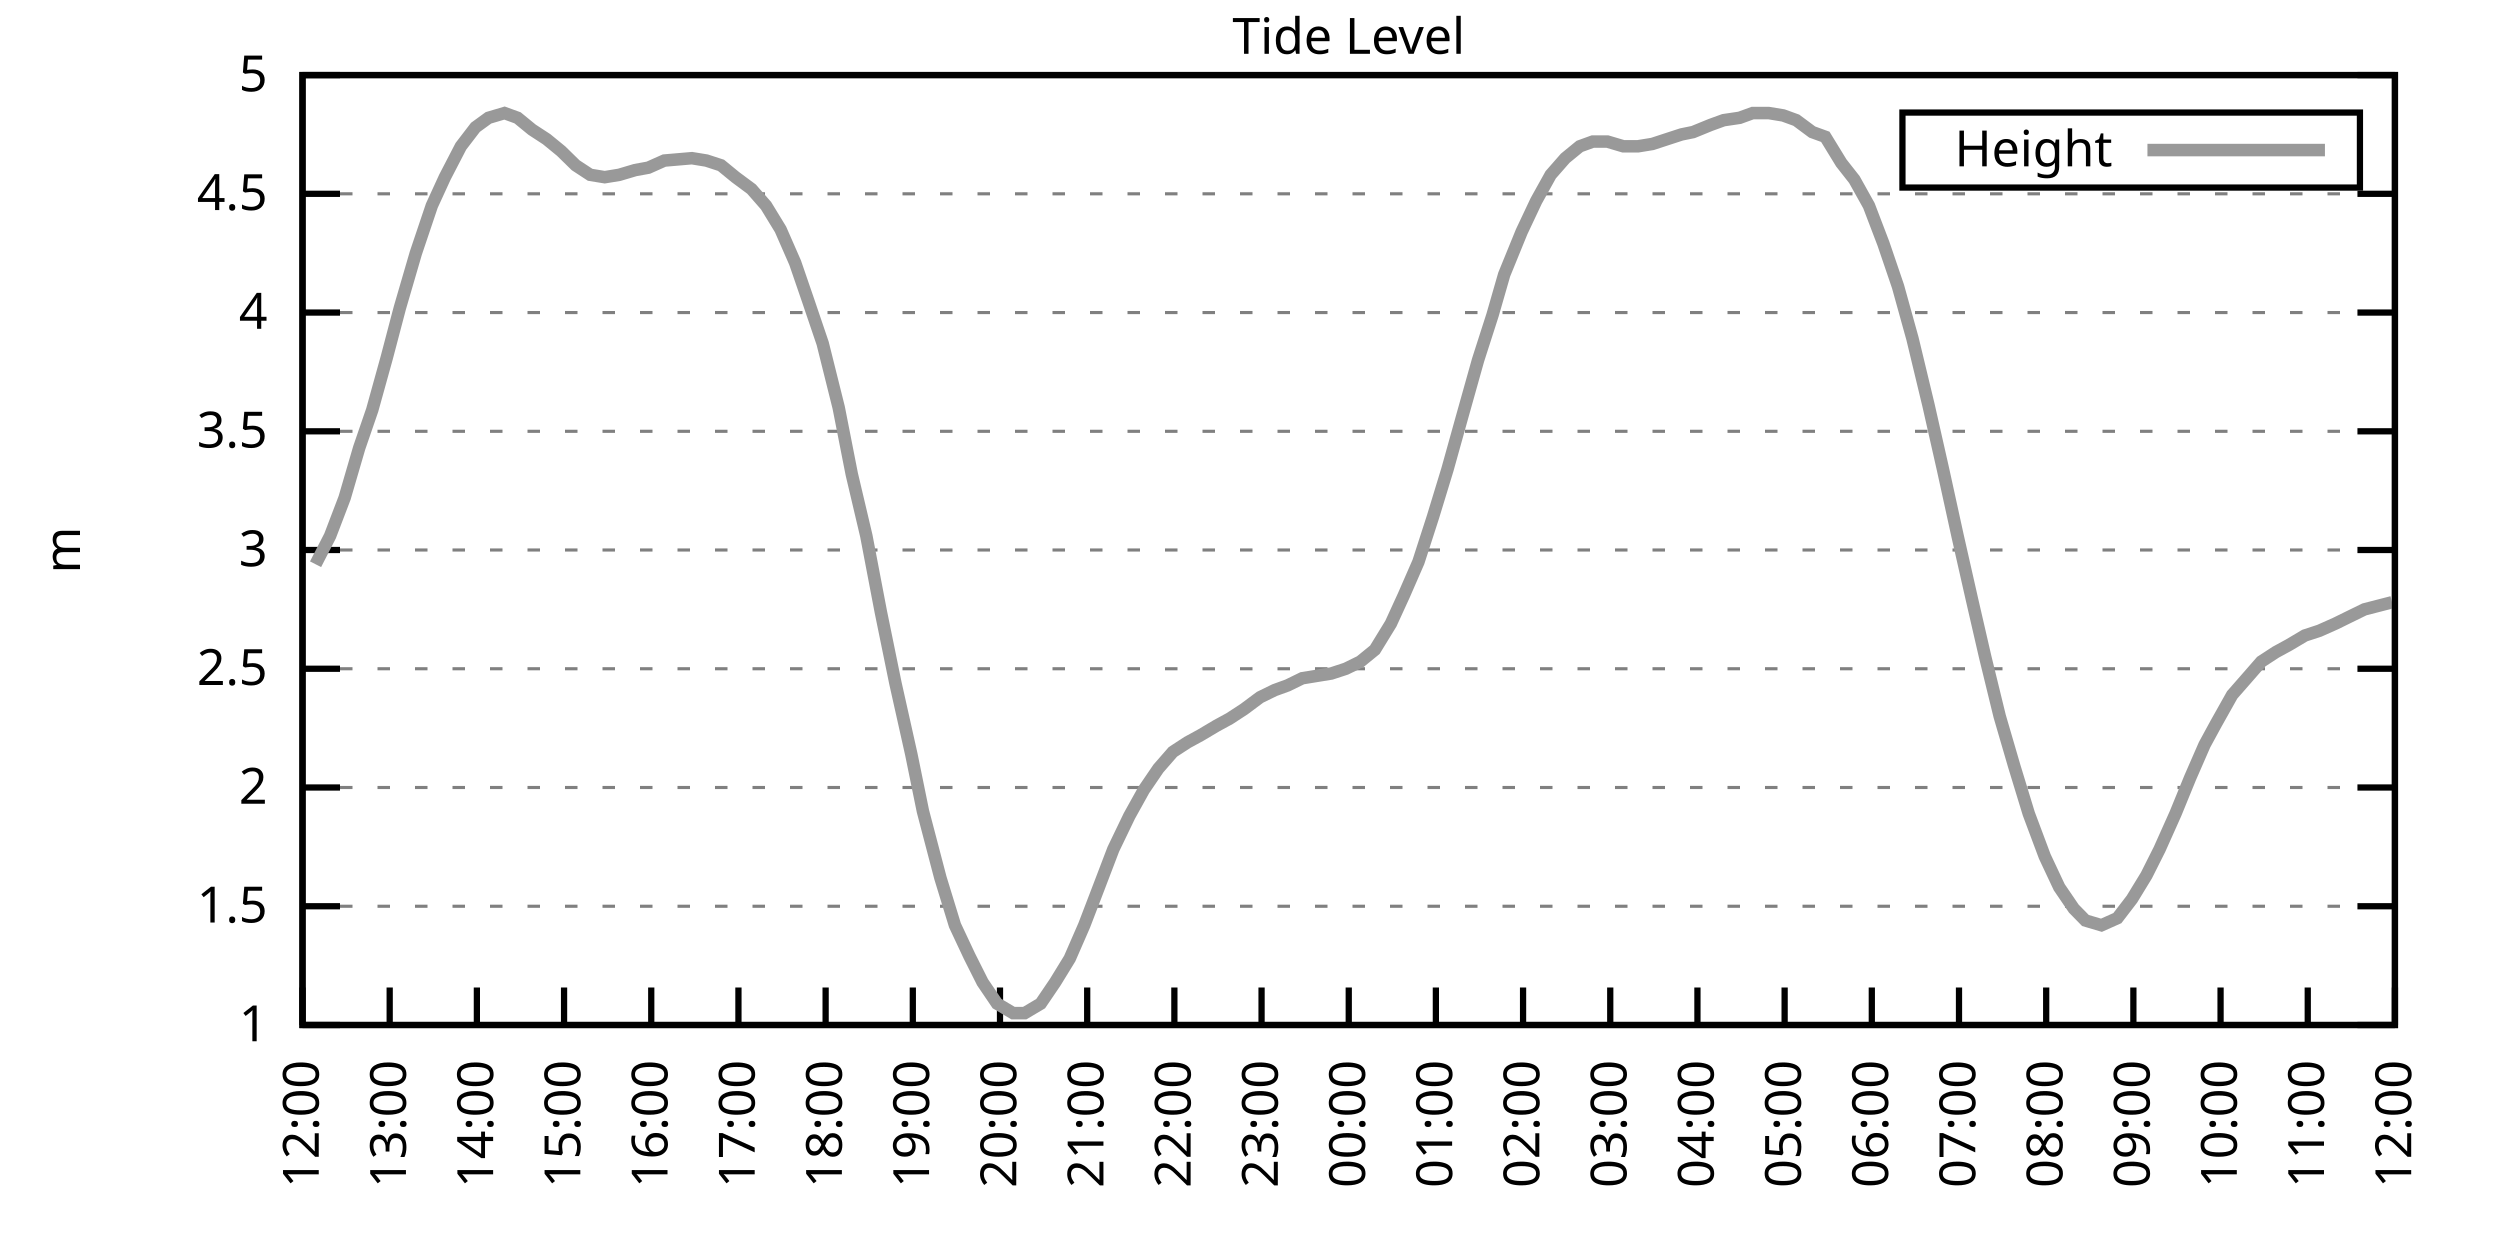
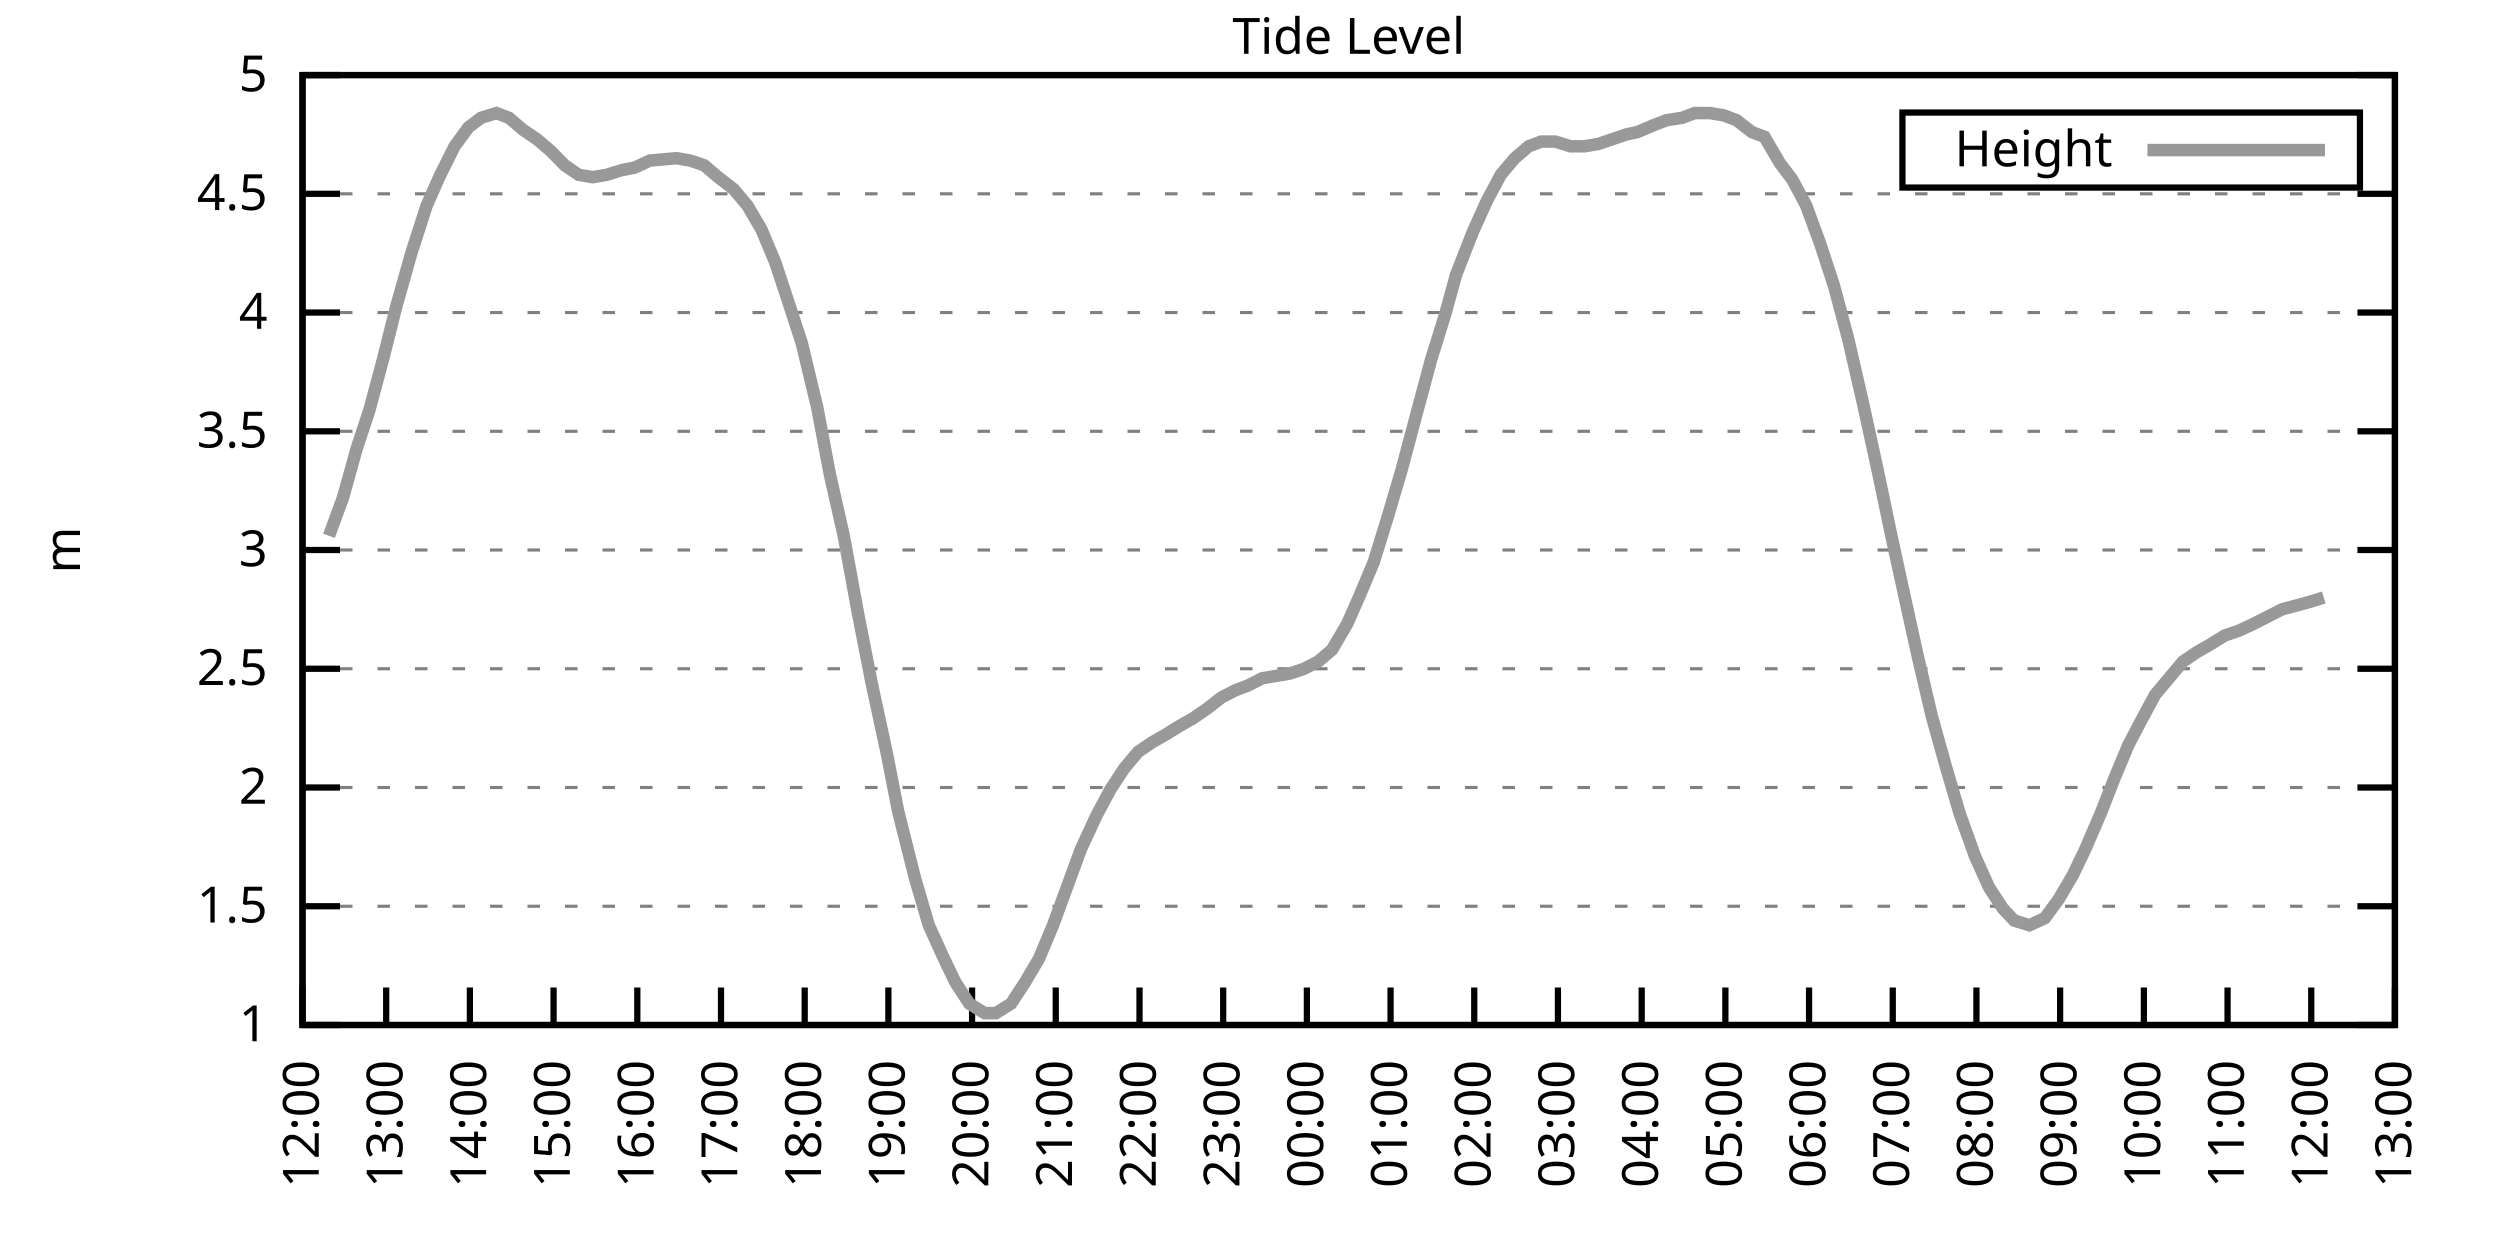
<svg xmlns="http://www.w3.org/2000/svg" xmlns:xlink="http://www.w3.org/1999/xlink" width="400" height="200" viewBox="0 0 400 200">
  <g id="gnuplot_canvas">
    <rect x="0" y="0" width="400" height="200" fill="none" />
    <defs>
      <circle id="gpDot" r="0.5" stroke-width="0.5" stroke="currentColor" />
      <path id="gpPt0" stroke-width="0.333" stroke="currentColor" d="M-1,0 h2 M0,-1 v2" />
      <path id="gpPt1" stroke-width="0.333" stroke="currentColor" d="M-1,-1 L1,1 M1,-1 L-1,1" />
      <path id="gpPt2" stroke-width="0.333" stroke="currentColor" d="M-1,0 L1,0 M0,-1 L0,1 M-1,-1 L1,1 M-1,1 L1,-1" />
      <rect id="gpPt3" stroke-width="0.333" stroke="currentColor" x="-1" y="-1" width="2" height="2" />
      <rect id="gpPt4" stroke-width="0.333" stroke="currentColor" fill="currentColor" x="-1" y="-1" width="2" height="2" />
      <circle id="gpPt5" stroke-width="0.333" stroke="currentColor" cx="0" cy="0" r="1" />
      <use xlink:href="#gpPt5" id="gpPt6" fill="currentColor" stroke="none" />
      <path id="gpPt7" stroke-width="0.333" stroke="currentColor" d="M0,-1.33 L-1.33,0.67 L1.33,0.67 z" />
      <use xlink:href="#gpPt7" id="gpPt8" fill="currentColor" stroke="none" />
      <use xlink:href="#gpPt7" id="gpPt9" stroke="currentColor" transform="rotate(180)" />
      <use xlink:href="#gpPt9" id="gpPt10" fill="currentColor" stroke="none" />
      <use xlink:href="#gpPt3" id="gpPt11" stroke="currentColor" transform="rotate(45)" />
      <use xlink:href="#gpPt11" id="gpPt12" fill="currentColor" stroke="none" />
      <path id="gpPt13" stroke-width="0.333" stroke="currentColor" d="M0,1.330 L1.265,0.411 L0.782,-1.067 L-0.782,-1.076 L-1.265,0.411 z" />
      <use xlink:href="#gpPt13" id="gpPt14" fill="currentColor" stroke="none" />
      <filter id="textbox" filterUnits="objectBoundingBox" x="0" y="0" height="1" width="1">
        <feFlood flood-color="white" flood-opacity="1" result="bgnd" />
        <feComposite in="SourceGraphic" in2="bgnd" operator="atop" />
      </filter>
      <filter id="greybox" filterUnits="objectBoundingBox" x="0" y="0" height="1" width="1">
        <feFlood flood-color="lightgrey" flood-opacity="1" result="grey" />
        <feComposite in="SourceGraphic" in2="grey" operator="atop" />
      </filter>
    </defs>
    <g fill="none" color="white" stroke="currentColor" stroke-width="1.00" stroke-linecap="butt" stroke-linejoin="miter">
</g>
    <g fill="none" color="black" stroke="currentColor" stroke-width="1.00" stroke-linecap="butt" stroke-linejoin="miter">
      <g stroke="none" shape-rendering="crispEdges">
        <polygon fill="rgb(255, 255, 255)" points="48.40,164.00 383.18,164.00 383.18,12.02 48.40,12.02 " />
      </g>
    </g>
    <g fill="none" color="black" stroke="currentColor" stroke-width="1.00" stroke-linecap="butt" stroke-linejoin="miter">
</g>
    <g fill="none" color="black" stroke="black" stroke-width="0.50" stroke-linecap="butt" stroke-linejoin="miter">
</g>
    <g fill="none" color="gray" stroke="currentColor" stroke-width="0.50" stroke-linecap="butt" stroke-linejoin="miter">
      <path stroke="gray" stroke-dasharray="2,4" class="gridline" d="M48.40,164.00 L383.19,164.00  " />
    </g>
    <g fill="none" color="gray" stroke="gray" stroke-width="1.00" stroke-linecap="butt" stroke-linejoin="miter">
</g>
    <g fill="none" color="black" stroke="currentColor" stroke-width="1.00" stroke-linecap="butt" stroke-linejoin="miter">
      <path stroke="black" d="M48.40,164.00 L54.40,164.00 M383.19,164.00 L377.19,164.00  " />
      <g transform="translate(42.80,166.60)" stroke="none" fill="black" font-family="Sans" font-size="8.00" text-anchor="end">
        <text>
          <tspan font-family="Sans"> 1</tspan>
        </text>
      </g>
    </g>
    <g fill="none" color="black" stroke="currentColor" stroke-width="1.00" stroke-linecap="butt" stroke-linejoin="miter">
</g>
    <g fill="none" color="black" stroke="black" stroke-width="0.50" stroke-linecap="butt" stroke-linejoin="miter">
</g>
    <g fill="none" color="gray" stroke="currentColor" stroke-width="0.50" stroke-linecap="butt" stroke-linejoin="miter">
      <path stroke="gray" stroke-dasharray="2,4" class="gridline" d="M48.40,145.00 L383.19,145.00  " />
    </g>
    <g fill="none" color="gray" stroke="gray" stroke-width="1.00" stroke-linecap="butt" stroke-linejoin="miter">
</g>
    <g fill="none" color="black" stroke="currentColor" stroke-width="1.00" stroke-linecap="butt" stroke-linejoin="miter">
      <path stroke="black" d="M48.40,145.00 L54.40,145.00 M383.19,145.00 L377.19,145.00  " />
      <g transform="translate(42.80,147.60)" stroke="none" fill="black" font-family="Sans" font-size="8.00" text-anchor="end">
        <text>
          <tspan font-family="Sans"> 1.5</tspan>
        </text>
      </g>
    </g>
    <g fill="none" color="black" stroke="currentColor" stroke-width="1.00" stroke-linecap="butt" stroke-linejoin="miter">
</g>
    <g fill="none" color="black" stroke="black" stroke-width="0.50" stroke-linecap="butt" stroke-linejoin="miter">
</g>
    <g fill="none" color="gray" stroke="currentColor" stroke-width="0.50" stroke-linecap="butt" stroke-linejoin="miter">
      <path stroke="gray" stroke-dasharray="2,4" class="gridline" d="M48.40,126.00 L383.19,126.00  " />
    </g>
    <g fill="none" color="gray" stroke="gray" stroke-width="1.00" stroke-linecap="butt" stroke-linejoin="miter">
</g>
    <g fill="none" color="black" stroke="currentColor" stroke-width="1.00" stroke-linecap="butt" stroke-linejoin="miter">
      <path stroke="black" d="M48.40,126.00 L54.40,126.00 M383.19,126.00 L377.19,126.00  " />
      <g transform="translate(42.80,128.60)" stroke="none" fill="black" font-family="Sans" font-size="8.00" text-anchor="end">
        <text>
          <tspan font-family="Sans"> 2</tspan>
        </text>
      </g>
    </g>
    <g fill="none" color="black" stroke="currentColor" stroke-width="1.00" stroke-linecap="butt" stroke-linejoin="miter">
</g>
    <g fill="none" color="black" stroke="black" stroke-width="0.50" stroke-linecap="butt" stroke-linejoin="miter">
</g>
    <g fill="none" color="gray" stroke="currentColor" stroke-width="0.50" stroke-linecap="butt" stroke-linejoin="miter">
      <path stroke="gray" stroke-dasharray="2,4" class="gridline" d="M48.40,107.00 L383.19,107.00  " />
    </g>
    <g fill="none" color="gray" stroke="gray" stroke-width="1.00" stroke-linecap="butt" stroke-linejoin="miter">
</g>
    <g fill="none" color="black" stroke="currentColor" stroke-width="1.00" stroke-linecap="butt" stroke-linejoin="miter">
      <path stroke="black" d="M48.40,107.00 L54.40,107.00 M383.19,107.00 L377.19,107.00  " />
      <g transform="translate(42.80,109.60)" stroke="none" fill="black" font-family="Sans" font-size="8.00" text-anchor="end">
        <text>
          <tspan font-family="Sans"> 2.5</tspan>
        </text>
      </g>
    </g>
    <g fill="none" color="black" stroke="currentColor" stroke-width="1.00" stroke-linecap="butt" stroke-linejoin="miter">
</g>
    <g fill="none" color="black" stroke="black" stroke-width="0.50" stroke-linecap="butt" stroke-linejoin="miter">
</g>
    <g fill="none" color="gray" stroke="currentColor" stroke-width="0.50" stroke-linecap="butt" stroke-linejoin="miter">
      <path stroke="gray" stroke-dasharray="2,4" class="gridline" d="M48.40,88.00 L383.19,88.00  " />
    </g>
    <g fill="none" color="gray" stroke="gray" stroke-width="1.00" stroke-linecap="butt" stroke-linejoin="miter">
</g>
    <g fill="none" color="black" stroke="currentColor" stroke-width="1.00" stroke-linecap="butt" stroke-linejoin="miter">
      <path stroke="black" d="M48.40,88.00 L54.40,88.00 M383.19,88.00 L377.19,88.00  " />
      <g transform="translate(42.80,90.60)" stroke="none" fill="black" font-family="Sans" font-size="8.00" text-anchor="end">
        <text>
          <tspan font-family="Sans"> 3</tspan>
        </text>
      </g>
    </g>
    <g fill="none" color="black" stroke="currentColor" stroke-width="1.00" stroke-linecap="butt" stroke-linejoin="miter">
</g>
    <g fill="none" color="black" stroke="black" stroke-width="0.50" stroke-linecap="butt" stroke-linejoin="miter">
</g>
    <g fill="none" color="gray" stroke="currentColor" stroke-width="0.50" stroke-linecap="butt" stroke-linejoin="miter">
      <path stroke="gray" stroke-dasharray="2,4" class="gridline" d="M48.40,69.01 L383.19,69.01  " />
    </g>
    <g fill="none" color="gray" stroke="gray" stroke-width="1.00" stroke-linecap="butt" stroke-linejoin="miter">
</g>
    <g fill="none" color="black" stroke="currentColor" stroke-width="1.00" stroke-linecap="butt" stroke-linejoin="miter">
      <path stroke="black" d="M48.40,69.01 L54.40,69.01 M383.19,69.01 L377.19,69.01  " />
      <g transform="translate(42.80,71.61)" stroke="none" fill="black" font-family="Sans" font-size="8.00" text-anchor="end">
        <text>
          <tspan font-family="Sans"> 3.5</tspan>
        </text>
      </g>
    </g>
    <g fill="none" color="black" stroke="currentColor" stroke-width="1.00" stroke-linecap="butt" stroke-linejoin="miter">
</g>
    <g fill="none" color="black" stroke="black" stroke-width="0.50" stroke-linecap="butt" stroke-linejoin="miter">
</g>
    <g fill="none" color="gray" stroke="currentColor" stroke-width="0.50" stroke-linecap="butt" stroke-linejoin="miter">
      <path stroke="gray" stroke-dasharray="2,4" class="gridline" d="M48.40,50.01 L383.19,50.01  " />
    </g>
    <g fill="none" color="gray" stroke="gray" stroke-width="1.00" stroke-linecap="butt" stroke-linejoin="miter">
</g>
    <g fill="none" color="black" stroke="currentColor" stroke-width="1.00" stroke-linecap="butt" stroke-linejoin="miter">
      <path stroke="black" d="M48.40,50.01 L54.40,50.01 M383.19,50.01 L377.19,50.01  " />
      <g transform="translate(42.80,52.61)" stroke="none" fill="black" font-family="Sans" font-size="8.00" text-anchor="end">
        <text>
          <tspan font-family="Sans"> 4</tspan>
        </text>
      </g>
    </g>
    <g fill="none" color="black" stroke="currentColor" stroke-width="1.00" stroke-linecap="butt" stroke-linejoin="miter">
</g>
    <g fill="none" color="black" stroke="black" stroke-width="0.50" stroke-linecap="butt" stroke-linejoin="miter">
</g>
    <g fill="none" color="gray" stroke="currentColor" stroke-width="0.50" stroke-linecap="butt" stroke-linejoin="miter">
      <path stroke="gray" stroke-dasharray="2,4" class="gridline" d="M48.40,31.01 L383.19,31.01  " />
    </g>
    <g fill="none" color="gray" stroke="gray" stroke-width="1.00" stroke-linecap="butt" stroke-linejoin="miter">
</g>
    <g fill="none" color="black" stroke="currentColor" stroke-width="1.00" stroke-linecap="butt" stroke-linejoin="miter">
      <path stroke="black" d="M48.40,31.01 L54.40,31.01 M383.19,31.01 L377.19,31.01  " />
      <g transform="translate(42.80,33.61)" stroke="none" fill="black" font-family="Sans" font-size="8.00" text-anchor="end">
        <text>
          <tspan font-family="Sans"> 4.5</tspan>
        </text>
      </g>
    </g>
    <g fill="none" color="black" stroke="currentColor" stroke-width="1.00" stroke-linecap="butt" stroke-linejoin="miter">
</g>
    <g fill="none" color="black" stroke="black" stroke-width="0.50" stroke-linecap="butt" stroke-linejoin="miter">
</g>
    <g fill="none" color="gray" stroke="currentColor" stroke-width="0.50" stroke-linecap="butt" stroke-linejoin="miter">
      <path stroke="gray" stroke-dasharray="2,4" class="gridline" d="M48.40,12.01 L383.19,12.01  " />
    </g>
    <g fill="none" color="gray" stroke="gray" stroke-width="1.00" stroke-linecap="butt" stroke-linejoin="miter">
</g>
    <g fill="none" color="black" stroke="currentColor" stroke-width="1.00" stroke-linecap="butt" stroke-linejoin="miter">
      <path stroke="black" d="M48.40,12.01 L54.40,12.01 M383.19,12.01 L377.19,12.01  " />
      <g transform="translate(42.80,14.61)" stroke="none" fill="black" font-family="Sans" font-size="8.00" text-anchor="end">
        <text>
          <tspan font-family="Sans"> 5</tspan>
        </text>
      </g>
    </g>
    <g fill="none" color="black" stroke="currentColor" stroke-width="1.00" stroke-linecap="butt" stroke-linejoin="miter">
      <path stroke="black" d="M48.40,164.00 L48.40,158.00  " />
      <g transform="translate(51.00,169.60) rotate(270.00)" stroke="none" fill="black" font-family="Sans" font-size="8.00" text-anchor="end">
        <text>
          <tspan font-family="Sans">12:00</tspan>
        </text>
      </g>
    </g>
    <g fill="none" color="black" stroke="currentColor" stroke-width="1.00" stroke-linecap="butt" stroke-linejoin="miter">
-       <path stroke="black" d="M62.35,164.00 L62.35,158.00  " />
-       <g transform="translate(64.95,169.60) rotate(270.00)" stroke="none" fill="black" font-family="Sans" font-size="8.00" text-anchor="end">
+       <path stroke="black" d="M61.79,164.00 L61.79,158.00  " />
+       <g transform="translate(64.39,169.60) rotate(270.00)" stroke="none" fill="black" font-family="Sans" font-size="8.00" text-anchor="end">
        <text>
          <tspan font-family="Sans">13:00</tspan>
        </text>
      </g>
    </g>
    <g fill="none" color="black" stroke="currentColor" stroke-width="1.00" stroke-linecap="butt" stroke-linejoin="miter">
-       <path stroke="black" d="M76.30,164.00 L76.30,158.00  " />
-       <g transform="translate(78.90,169.60) rotate(270.00)" stroke="none" fill="black" font-family="Sans" font-size="8.00" text-anchor="end">
+       <path stroke="black" d="M75.18,164.00 L75.18,158.00  " />
+       <g transform="translate(77.78,169.60) rotate(270.00)" stroke="none" fill="black" font-family="Sans" font-size="8.00" text-anchor="end">
        <text>
          <tspan font-family="Sans">14:00</tspan>
        </text>
      </g>
    </g>
    <g fill="none" color="black" stroke="currentColor" stroke-width="1.00" stroke-linecap="butt" stroke-linejoin="miter">
-       <path stroke="black" d="M90.25,164.00 L90.25,158.00  " />
-       <g transform="translate(92.85,169.60) rotate(270.00)" stroke="none" fill="black" font-family="Sans" font-size="8.00" text-anchor="end">
+       <path stroke="black" d="M88.57,164.00 L88.57,158.00  " />
+       <g transform="translate(91.17,169.60) rotate(270.00)" stroke="none" fill="black" font-family="Sans" font-size="8.00" text-anchor="end">
        <text>
          <tspan font-family="Sans">15:00</tspan>
        </text>
      </g>
    </g>
    <g fill="none" color="black" stroke="currentColor" stroke-width="1.00" stroke-linecap="butt" stroke-linejoin="miter">
-       <path stroke="black" d="M104.20,164.00 L104.20,158.00  " />
-       <g transform="translate(106.80,169.60) rotate(270.00)" stroke="none" fill="black" font-family="Sans" font-size="8.00" text-anchor="end">
+       <path stroke="black" d="M101.97,164.00 L101.97,158.00  " />
+       <g transform="translate(104.57,169.60) rotate(270.00)" stroke="none" fill="black" font-family="Sans" font-size="8.00" text-anchor="end">
        <text>
          <tspan font-family="Sans">16:00</tspan>
        </text>
      </g>
    </g>
    <g fill="none" color="black" stroke="currentColor" stroke-width="1.00" stroke-linecap="butt" stroke-linejoin="miter">
-       <path stroke="black" d="M118.15,164.00 L118.15,158.00  " />
-       <g transform="translate(120.75,169.60) rotate(270.00)" stroke="none" fill="black" font-family="Sans" font-size="8.00" text-anchor="end">
+       <path stroke="black" d="M115.36,164.00 L115.36,158.00  " />
+       <g transform="translate(117.96,169.60) rotate(270.00)" stroke="none" fill="black" font-family="Sans" font-size="8.00" text-anchor="end">
        <text>
          <tspan font-family="Sans">17:00</tspan>
        </text>
      </g>
    </g>
    <g fill="none" color="black" stroke="currentColor" stroke-width="1.00" stroke-linecap="butt" stroke-linejoin="miter">
-       <path stroke="black" d="M132.10,164.00 L132.10,158.00  " />
-       <g transform="translate(134.70,169.60) rotate(270.00)" stroke="none" fill="black" font-family="Sans" font-size="8.00" text-anchor="end">
+       <path stroke="black" d="M128.75,164.00 L128.75,158.00  " />
+       <g transform="translate(131.35,169.60) rotate(270.00)" stroke="none" fill="black" font-family="Sans" font-size="8.00" text-anchor="end">
        <text>
          <tspan font-family="Sans">18:00</tspan>
        </text>
      </g>
    </g>
    <g fill="none" color="black" stroke="currentColor" stroke-width="1.00" stroke-linecap="butt" stroke-linejoin="miter">
-       <path stroke="black" d="M146.05,164.00 L146.05,158.00  " />
-       <g transform="translate(148.65,169.60) rotate(270.00)" stroke="none" fill="black" font-family="Sans" font-size="8.00" text-anchor="end">
+       <path stroke="black" d="M142.14,164.00 L142.14,158.00  " />
+       <g transform="translate(144.74,169.60) rotate(270.00)" stroke="none" fill="black" font-family="Sans" font-size="8.00" text-anchor="end">
        <text>
          <tspan font-family="Sans">19:00</tspan>
        </text>
      </g>
    </g>
    <g fill="none" color="black" stroke="currentColor" stroke-width="1.00" stroke-linecap="butt" stroke-linejoin="miter">
-       <path stroke="black" d="M160.00,164.00 L160.00,158.00  " />
-       <g transform="translate(162.60,169.60) rotate(270.00)" stroke="none" fill="black" font-family="Sans" font-size="8.00" text-anchor="end">
+       <path stroke="black" d="M155.53,164.00 L155.53,158.00  " />
+       <g transform="translate(158.13,169.60) rotate(270.00)" stroke="none" fill="black" font-family="Sans" font-size="8.00" text-anchor="end">
        <text>
          <tspan font-family="Sans">20:00</tspan>
        </text>
      </g>
    </g>
    <g fill="none" color="black" stroke="currentColor" stroke-width="1.00" stroke-linecap="butt" stroke-linejoin="miter">
-       <path stroke="black" d="M173.95,164.00 L173.95,158.00  " />
-       <g transform="translate(176.55,169.60) rotate(270.00)" stroke="none" fill="black" font-family="Sans" font-size="8.00" text-anchor="end">
+       <path stroke="black" d="M168.92,164.00 L168.92,158.00  " />
+       <g transform="translate(171.52,169.60) rotate(270.00)" stroke="none" fill="black" font-family="Sans" font-size="8.00" text-anchor="end">
        <text>
          <tspan font-family="Sans">21:00</tspan>
        </text>
      </g>
    </g>
    <g fill="none" color="black" stroke="currentColor" stroke-width="1.00" stroke-linecap="butt" stroke-linejoin="miter">
-       <path stroke="black" d="M187.90,164.00 L187.90,158.00  " />
-       <g transform="translate(190.50,169.60) rotate(270.00)" stroke="none" fill="black" font-family="Sans" font-size="8.00" text-anchor="end">
+       <path stroke="black" d="M182.32,164.00 L182.32,158.00  " />
+       <g transform="translate(184.92,169.60) rotate(270.00)" stroke="none" fill="black" font-family="Sans" font-size="8.00" text-anchor="end">
        <text>
          <tspan font-family="Sans">22:00</tspan>
        </text>
      </g>
    </g>
    <g fill="none" color="black" stroke="currentColor" stroke-width="1.00" stroke-linecap="butt" stroke-linejoin="miter">
-       <path stroke="black" d="M201.85,164.00 L201.85,158.00  " />
-       <g transform="translate(204.45,169.60) rotate(270.00)" stroke="none" fill="black" font-family="Sans" font-size="8.00" text-anchor="end">
+       <path stroke="black" d="M195.71,164.00 L195.71,158.00  " />
+       <g transform="translate(198.31,169.60) rotate(270.00)" stroke="none" fill="black" font-family="Sans" font-size="8.00" text-anchor="end">
        <text>
          <tspan font-family="Sans">23:00</tspan>
        </text>
      </g>
    </g>
    <g fill="none" color="black" stroke="currentColor" stroke-width="1.00" stroke-linecap="butt" stroke-linejoin="miter">
-       <path stroke="black" d="M215.80,164.00 L215.80,158.00  " />
-       <g transform="translate(218.40,169.60) rotate(270.00)" stroke="none" fill="black" font-family="Sans" font-size="8.00" text-anchor="end">
+       <path stroke="black" d="M209.10,164.00 L209.10,158.00  " />
+       <g transform="translate(211.70,169.60) rotate(270.00)" stroke="none" fill="black" font-family="Sans" font-size="8.00" text-anchor="end">
        <text>
          <tspan font-family="Sans">00:00</tspan>
        </text>
      </g>
    </g>
    <g fill="none" color="black" stroke="currentColor" stroke-width="1.00" stroke-linecap="butt" stroke-linejoin="miter">
-       <path stroke="black" d="M229.74,164.00 L229.74,158.00  " />
-       <g transform="translate(232.34,169.60) rotate(270.00)" stroke="none" fill="black" font-family="Sans" font-size="8.00" text-anchor="end">
+       <path stroke="black" d="M222.49,164.00 L222.49,158.00  " />
+       <g transform="translate(225.09,169.60) rotate(270.00)" stroke="none" fill="black" font-family="Sans" font-size="8.00" text-anchor="end">
        <text>
          <tspan font-family="Sans">01:00</tspan>
        </text>
      </g>
    </g>
    <g fill="none" color="black" stroke="currentColor" stroke-width="1.00" stroke-linecap="butt" stroke-linejoin="miter">
-       <path stroke="black" d="M243.69,164.00 L243.69,158.00  " />
-       <g transform="translate(246.29,169.60) rotate(270.00)" stroke="none" fill="black" font-family="Sans" font-size="8.00" text-anchor="end">
+       <path stroke="black" d="M235.88,164.00 L235.88,158.00  " />
+       <g transform="translate(238.48,169.60) rotate(270.00)" stroke="none" fill="black" font-family="Sans" font-size="8.00" text-anchor="end">
        <text>
          <tspan font-family="Sans">02:00</tspan>
        </text>
      </g>
    </g>
    <g fill="none" color="black" stroke="currentColor" stroke-width="1.00" stroke-linecap="butt" stroke-linejoin="miter">
-       <path stroke="black" d="M257.64,164.00 L257.64,158.00  " />
-       <g transform="translate(260.24,169.60) rotate(270.00)" stroke="none" fill="black" font-family="Sans" font-size="8.00" text-anchor="end">
+       <path stroke="black" d="M249.27,164.00 L249.27,158.00  " />
+       <g transform="translate(251.87,169.60) rotate(270.00)" stroke="none" fill="black" font-family="Sans" font-size="8.00" text-anchor="end">
        <text>
          <tspan font-family="Sans">03:00</tspan>
        </text>
      </g>
    </g>
    <g fill="none" color="black" stroke="currentColor" stroke-width="1.00" stroke-linecap="butt" stroke-linejoin="miter">
-       <path stroke="black" d="M271.59,164.00 L271.59,158.00  " />
-       <g transform="translate(274.19,169.60) rotate(270.00)" stroke="none" fill="black" font-family="Sans" font-size="8.00" text-anchor="end">
+       <path stroke="black" d="M262.67,164.00 L262.67,158.00  " />
+       <g transform="translate(265.27,169.60) rotate(270.00)" stroke="none" fill="black" font-family="Sans" font-size="8.00" text-anchor="end">
        <text>
          <tspan font-family="Sans">04:00</tspan>
        </text>
      </g>
    </g>
    <g fill="none" color="black" stroke="currentColor" stroke-width="1.00" stroke-linecap="butt" stroke-linejoin="miter">
-       <path stroke="black" d="M285.54,164.00 L285.54,158.00  " />
-       <g transform="translate(288.14,169.60) rotate(270.00)" stroke="none" fill="black" font-family="Sans" font-size="8.00" text-anchor="end">
+       <path stroke="black" d="M276.06,164.00 L276.06,158.00  " />
+       <g transform="translate(278.66,169.60) rotate(270.00)" stroke="none" fill="black" font-family="Sans" font-size="8.00" text-anchor="end">
        <text>
          <tspan font-family="Sans">05:00</tspan>
        </text>
      </g>
    </g>
    <g fill="none" color="black" stroke="currentColor" stroke-width="1.00" stroke-linecap="butt" stroke-linejoin="miter">
-       <path stroke="black" d="M299.49,164.00 L299.49,158.00  " />
-       <g transform="translate(302.09,169.60) rotate(270.00)" stroke="none" fill="black" font-family="Sans" font-size="8.00" text-anchor="end">
+       <path stroke="black" d="M289.45,164.00 L289.45,158.00  " />
+       <g transform="translate(292.05,169.60) rotate(270.00)" stroke="none" fill="black" font-family="Sans" font-size="8.00" text-anchor="end">
        <text>
          <tspan font-family="Sans">06:00</tspan>
        </text>
      </g>
    </g>
    <g fill="none" color="black" stroke="currentColor" stroke-width="1.00" stroke-linecap="butt" stroke-linejoin="miter">
-       <path stroke="black" d="M313.44,164.00 L313.44,158.00  " />
-       <g transform="translate(316.04,169.60) rotate(270.00)" stroke="none" fill="black" font-family="Sans" font-size="8.00" text-anchor="end">
+       <path stroke="black" d="M302.84,164.00 L302.84,158.00  " />
+       <g transform="translate(305.44,169.60) rotate(270.00)" stroke="none" fill="black" font-family="Sans" font-size="8.00" text-anchor="end">
        <text>
          <tspan font-family="Sans">07:00</tspan>
        </text>
      </g>
    </g>
    <g fill="none" color="black" stroke="currentColor" stroke-width="1.00" stroke-linecap="butt" stroke-linejoin="miter">
-       <path stroke="black" d="M327.39,164.00 L327.39,158.00  " />
-       <g transform="translate(329.99,169.60) rotate(270.00)" stroke="none" fill="black" font-family="Sans" font-size="8.00" text-anchor="end">
+       <path stroke="black" d="M316.23,164.00 L316.23,158.00  " />
+       <g transform="translate(318.83,169.60) rotate(270.00)" stroke="none" fill="black" font-family="Sans" font-size="8.00" text-anchor="end">
        <text>
          <tspan font-family="Sans">08:00</tspan>
        </text>
      </g>
    </g>
    <g fill="none" color="black" stroke="currentColor" stroke-width="1.00" stroke-linecap="butt" stroke-linejoin="miter">
-       <path stroke="black" d="M341.34,164.00 L341.34,158.00  " />
-       <g transform="translate(343.94,169.60) rotate(270.00)" stroke="none" fill="black" font-family="Sans" font-size="8.00" text-anchor="end">
+       <path stroke="black" d="M329.62,164.00 L329.62,158.00  " />
+       <g transform="translate(332.22,169.60) rotate(270.00)" stroke="none" fill="black" font-family="Sans" font-size="8.00" text-anchor="end">
        <text>
          <tspan font-family="Sans">09:00</tspan>
        </text>
      </g>
    </g>
    <g fill="none" color="black" stroke="currentColor" stroke-width="1.00" stroke-linecap="butt" stroke-linejoin="miter">
-       <path stroke="black" d="M355.29,164.00 L355.29,158.00  " />
-       <g transform="translate(357.89,169.60) rotate(270.00)" stroke="none" fill="black" font-family="Sans" font-size="8.00" text-anchor="end">
+       <path stroke="black" d="M343.02,164.00 L343.02,158.00  " />
+       <g transform="translate(345.62,169.60) rotate(270.00)" stroke="none" fill="black" font-family="Sans" font-size="8.00" text-anchor="end">
        <text>
          <tspan font-family="Sans">10:00</tspan>
        </text>
      </g>
    </g>
    <g fill="none" color="black" stroke="currentColor" stroke-width="1.00" stroke-linecap="butt" stroke-linejoin="miter">
-       <path stroke="black" d="M369.24,164.00 L369.24,158.00  " />
-       <g transform="translate(371.84,169.60) rotate(270.00)" stroke="none" fill="black" font-family="Sans" font-size="8.00" text-anchor="end">
+       <path stroke="black" d="M356.41,164.00 L356.41,158.00  " />
+       <g transform="translate(359.01,169.60) rotate(270.00)" stroke="none" fill="black" font-family="Sans" font-size="8.00" text-anchor="end">
        <text>
          <tspan font-family="Sans">11:00</tspan>
+         </text>
+       </g>
+     </g>
+     <g fill="none" color="black" stroke="currentColor" stroke-width="1.00" stroke-linecap="butt" stroke-linejoin="miter">
+       <path stroke="black" d="M369.80,164.00 L369.80,158.00  " />
+       <g transform="translate(372.40,169.60) rotate(270.00)" stroke="none" fill="black" font-family="Sans" font-size="8.00" text-anchor="end">
+         <text>
+           <tspan font-family="Sans">12:00</tspan>
        </text>
      </g>
    </g>
    <g fill="none" color="black" stroke="currentColor" stroke-width="1.00" stroke-linecap="butt" stroke-linejoin="miter">
      <path stroke="black" d="M383.19,164.00 L383.19,158.00  " />
      <g transform="translate(385.79,169.60) rotate(270.00)" stroke="none" fill="black" font-family="Sans" font-size="8.00" text-anchor="end">
        <text>
-           <tspan font-family="Sans">12:00</tspan>
+           <tspan font-family="Sans">13:00</tspan>
        </text>
      </g>
    </g>
    <g fill="none" color="black" stroke="currentColor" stroke-width="1.00" stroke-linecap="butt" stroke-linejoin="miter">
</g>
    <g fill="none" color="black" stroke="currentColor" stroke-width="1.00" stroke-linecap="butt" stroke-linejoin="miter">
      <path stroke="black" d="M48.40,12.01 L48.40,164.00 L383.19,164.00 L383.19,12.01 L48.40,12.01 Z  " />
    </g>
    <g fill="none" color="black" stroke="currentColor" stroke-width="1.00" stroke-linecap="butt" stroke-linejoin="miter">
</g>
    <g fill="none" color="black" stroke="currentColor" stroke-width="1.00" stroke-linecap="butt" stroke-linejoin="miter">
      <path stroke="black" d="M304.39,30.01 L304.39,18.01 L377.59,18.01 L377.59,30.01 L304.39,30.01 Z  " />
    </g>
    <g id="Tide_level_plot_1">
      <g fill="none" color="white" stroke="black" stroke-width="2.00" stroke-linecap="butt" stroke-linejoin="miter">
</g>
      <g fill="none" color="black" stroke="currentColor" stroke-width="2.00" stroke-linecap="butt" stroke-linejoin="miter">
        <g transform="translate(337.99,26.61)" stroke="none" fill="black" font-family="Sans" font-size="8.00" text-anchor="end">
          <text>
            <tspan font-family="Sans">Height</tspan>
          </text>
        </g>
      </g>
      <g fill="none" color="black" stroke="currentColor" stroke-width="2.00" stroke-linecap="butt" stroke-linejoin="miter">
-         <path stroke="rgb(153, 153, 153)" d="M343.59,24.01 L371.99,24.01 M50.49,90.28 L52.82,85.73 L55.14,79.65 L57.47,71.67 L59.56,65.59 L61.88,57.23   L63.98,49.25 L66.53,40.51 L69.09,32.91 L71.18,28.35 L73.74,23.41 L76.07,20.37 L78.16,18.85 L80.72,18.09   L82.81,18.85 L85.13,20.75 L87.46,22.27 L89.78,24.17 L92.11,26.45 L94.43,27.97 L96.76,28.35 L99.08,27.97   L101.64,27.21 L103.73,26.83 L106.29,25.69 L110.71,25.31 L113.03,25.69 L115.36,26.45 L117.68,28.35 L120.24,30.25   L122.57,32.91 L124.89,36.71 L127.22,42.03 L129.31,48.11 L131.63,54.95 L134.19,65.21 L136.28,75.85 L138.61,85.73   L140.93,97.88 L143.26,109.28 L145.81,120.68 L147.67,129.80 L150.46,140.44 L152.79,148.04 L155.11,152.98 L157.21,157.16   L159.53,160.58 L162.09,162.10 L163.95,162.10 L166.51,160.58 L168.83,157.16 L171.16,153.36 L173.48,148.04 L175.81,141.96   L178.13,135.88 L180.69,130.56 L183.01,126.38 L185.34,122.96 L187.66,120.30 L189.99,118.78 L192.08,117.64 L194.64,116.12   L196.73,114.98 L199.06,113.46 L201.61,111.56 L203.94,110.42 L206.03,109.66 L208.36,108.52 L210.68,108.14 L213.01,107.76   L215.33,107.00 L217.65,105.86 L219.98,103.96 L222.54,99.78 L224.63,95.22 L226.95,89.90 L229.28,82.69 L231.60,75.09   L233.93,66.73 L236.49,57.61 L238.81,50.39 L240.67,43.93 L243.46,37.09 L245.79,32.15 L248.11,27.97 L250.44,25.31   L252.76,23.41 L254.85,22.65 L257.18,22.65 L259.74,23.41 L262.06,23.41 L264.39,23.03 L266.71,22.27 L269.04,21.51   L270.90,21.13 L273.69,19.99 L275.78,19.23 L278.34,18.85 L280.43,18.09 L282.99,18.09 L285.31,18.47 L287.40,19.23   L289.96,21.13 L292.05,21.89 L294.61,26.07 L296.70,28.73 L299.03,32.91 L301.35,38.99 L303.68,45.83 L306.00,54.19   L308.56,64.83 L310.88,75.09 L313.21,85.73 L315.53,95.98 L317.63,105.10 L319.95,114.60 L322.28,122.58 L324.60,130.18   L327.16,137.02 L329.48,141.96 L331.81,145.38 L333.67,147.28 L336.23,148.04 L338.78,146.90 L341.11,143.86 L343.43,140.06   L345.53,135.88 L348.08,130.18 L350.41,124.48 L352.73,119.16 L354.59,115.74 L357.15,111.18 L359.48,108.52 L361.80,105.86   L364.13,104.34 L366.22,103.20 L368.78,101.68 L371.10,100.92 L373.66,99.78 L375.98,98.64 L378.31,97.50 L382.73,96.36    " />
+         <path stroke="rgb(153, 153, 153)" d="M343.59,24.01 L371.99,24.01 M52.64,85.73 L54.87,79.65 L57.10,71.67 L59.11,65.59 L61.35,57.23 L63.35,49.25   L65.81,40.51 L68.26,32.91 L70.27,28.35 L72.73,23.41 L74.96,20.37 L76.97,18.85 L79.42,18.09 L81.43,18.85   L83.66,20.75 L85.90,22.27 L88.13,24.17 L90.36,26.45 L92.59,27.97 L94.82,28.35 L97.06,27.97 L99.51,27.21   L101.52,26.83 L103.98,25.69 L108.22,25.31 L110.45,25.69 L112.68,26.45 L114.91,28.35 L117.37,30.25 L119.60,32.91   L121.83,36.71 L124.06,42.03 L126.07,48.11 L128.30,54.95 L130.76,65.21 L132.77,75.85 L135.00,85.73 L137.23,97.88   L139.46,109.28 L141.92,120.68 L143.70,129.80 L146.38,140.44 L148.61,148.04 L150.85,152.98 L152.85,157.16 L155.09,160.58   L157.54,162.10 L159.33,162.10 L161.78,160.58 L164.01,157.16 L166.25,153.36 L168.48,148.04 L170.71,141.96 L172.94,135.88   L175.40,130.56 L177.63,126.38 L179.86,122.96 L182.09,120.30 L184.32,118.78 L186.33,117.64 L188.79,116.12 L190.80,114.98   L193.03,113.46 L195.48,111.56 L197.72,110.42 L199.73,109.66 L201.96,108.52 L204.19,108.14 L206.42,107.76 L208.65,107.00   L210.88,105.86 L213.12,103.96 L215.57,99.78 L217.58,95.22 L219.81,89.90 L222.04,82.69 L224.28,75.09 L226.51,66.73   L228.96,57.61 L231.20,50.39 L232.98,43.93 L235.66,37.09 L237.89,32.15 L240.12,27.97 L242.36,25.31 L244.59,23.41   L246.60,22.65 L248.83,22.65 L251.28,23.41 L253.51,23.41 L255.75,23.03 L257.98,22.27 L260.21,21.51 L262.00,21.13   L264.67,19.99 L266.68,19.23 L269.14,18.85 L271.15,18.09 L273.60,18.09 L275.83,18.47 L277.84,19.23 L280.30,21.13   L282.31,21.89 L284.76,26.07 L286.77,28.73 L289.00,32.91 L291.23,38.99 L293.47,45.83 L295.70,54.19 L298.15,64.83   L300.39,75.09 L302.62,85.73 L304.85,95.98 L306.86,105.10 L309.09,114.60 L311.32,122.58 L313.55,130.18 L316.01,137.02   L318.24,141.96 L320.47,145.38 L322.26,147.28 L324.71,148.04 L327.17,146.90 L329.40,143.86 L331.63,140.06 L333.64,135.88   L336.10,130.18 L338.33,124.48 L340.56,119.16 L342.35,115.74 L344.80,111.18 L347.03,108.52 L349.26,105.86 L351.50,104.34   L353.51,103.20 L355.96,101.68 L358.19,100.92 L360.65,99.78 L362.88,98.64 L365.11,97.50 L369.35,96.36 L371.81,95.60    " />
      </g>
    </g>
    <g fill="none" color="black" stroke="currentColor" stroke-width="2.00" stroke-linecap="butt" stroke-linejoin="miter">
</g>
    <g fill="none" color="black" stroke="black" stroke-width="1.00" stroke-linecap="butt" stroke-linejoin="miter">
</g>
    <g fill="none" color="black" stroke="currentColor" stroke-width="1.00" stroke-linecap="butt" stroke-linejoin="miter">
      <path stroke="black" d="M48.40,12.01 L48.40,164.00 L383.19,164.00 L383.19,12.01 L48.40,12.01 Z  " />
      <g transform="translate(12.80,88.01) rotate(270.00)" stroke="none" fill="black" font-family="Sans" font-size="8.00" text-anchor="middle">
        <text>
          <tspan font-family="Sans">m</tspan>
        </text>
      </g>
    </g>
    <g fill="none" color="black" stroke="currentColor" stroke-width="1.00" stroke-linecap="butt" stroke-linejoin="miter">
</g>
    <g fill="none" color="black" stroke="currentColor" stroke-width="1.00" stroke-linecap="butt" stroke-linejoin="miter">
      <g transform="translate(215.79,8.61)" stroke="none" fill="black" font-family="Sans" font-size="8.00" text-anchor="middle">
        <text>
          <tspan font-family="Sans">Tide Level</tspan>
        </text>
      </g>
    </g>
    <g fill="none" color="black" stroke="currentColor" stroke-width="1.00" stroke-linecap="butt" stroke-linejoin="miter">
</g>
  </g>
</svg>
